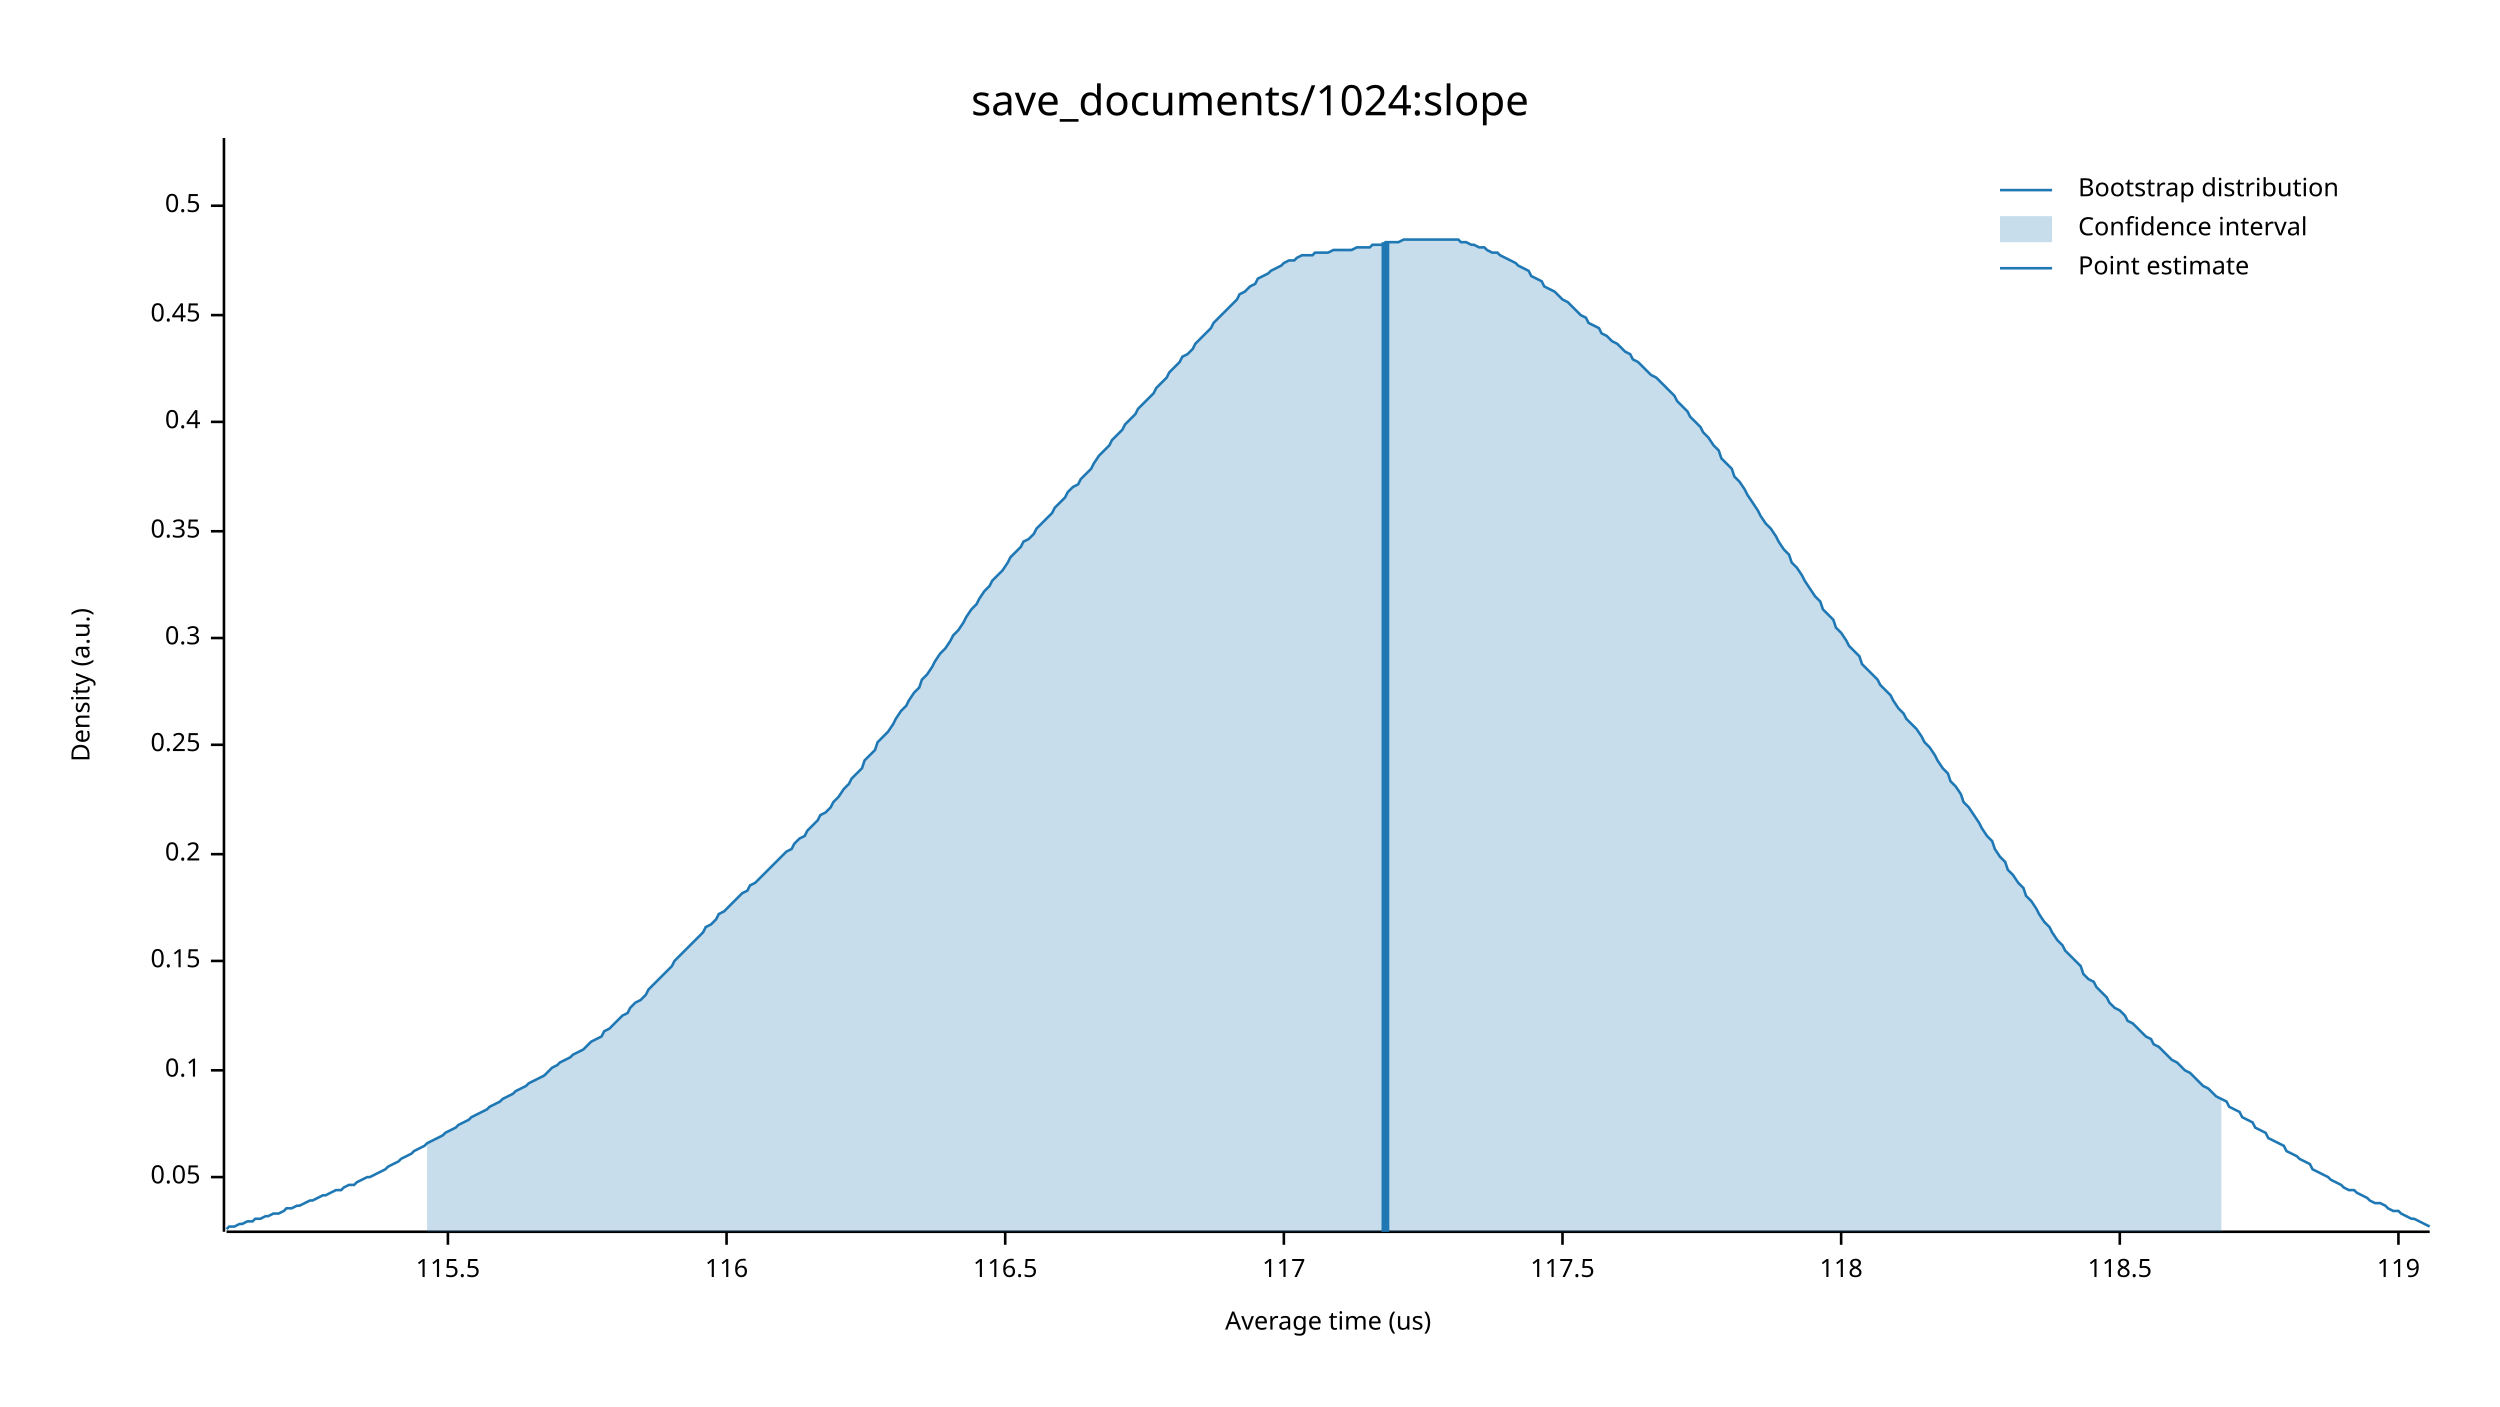
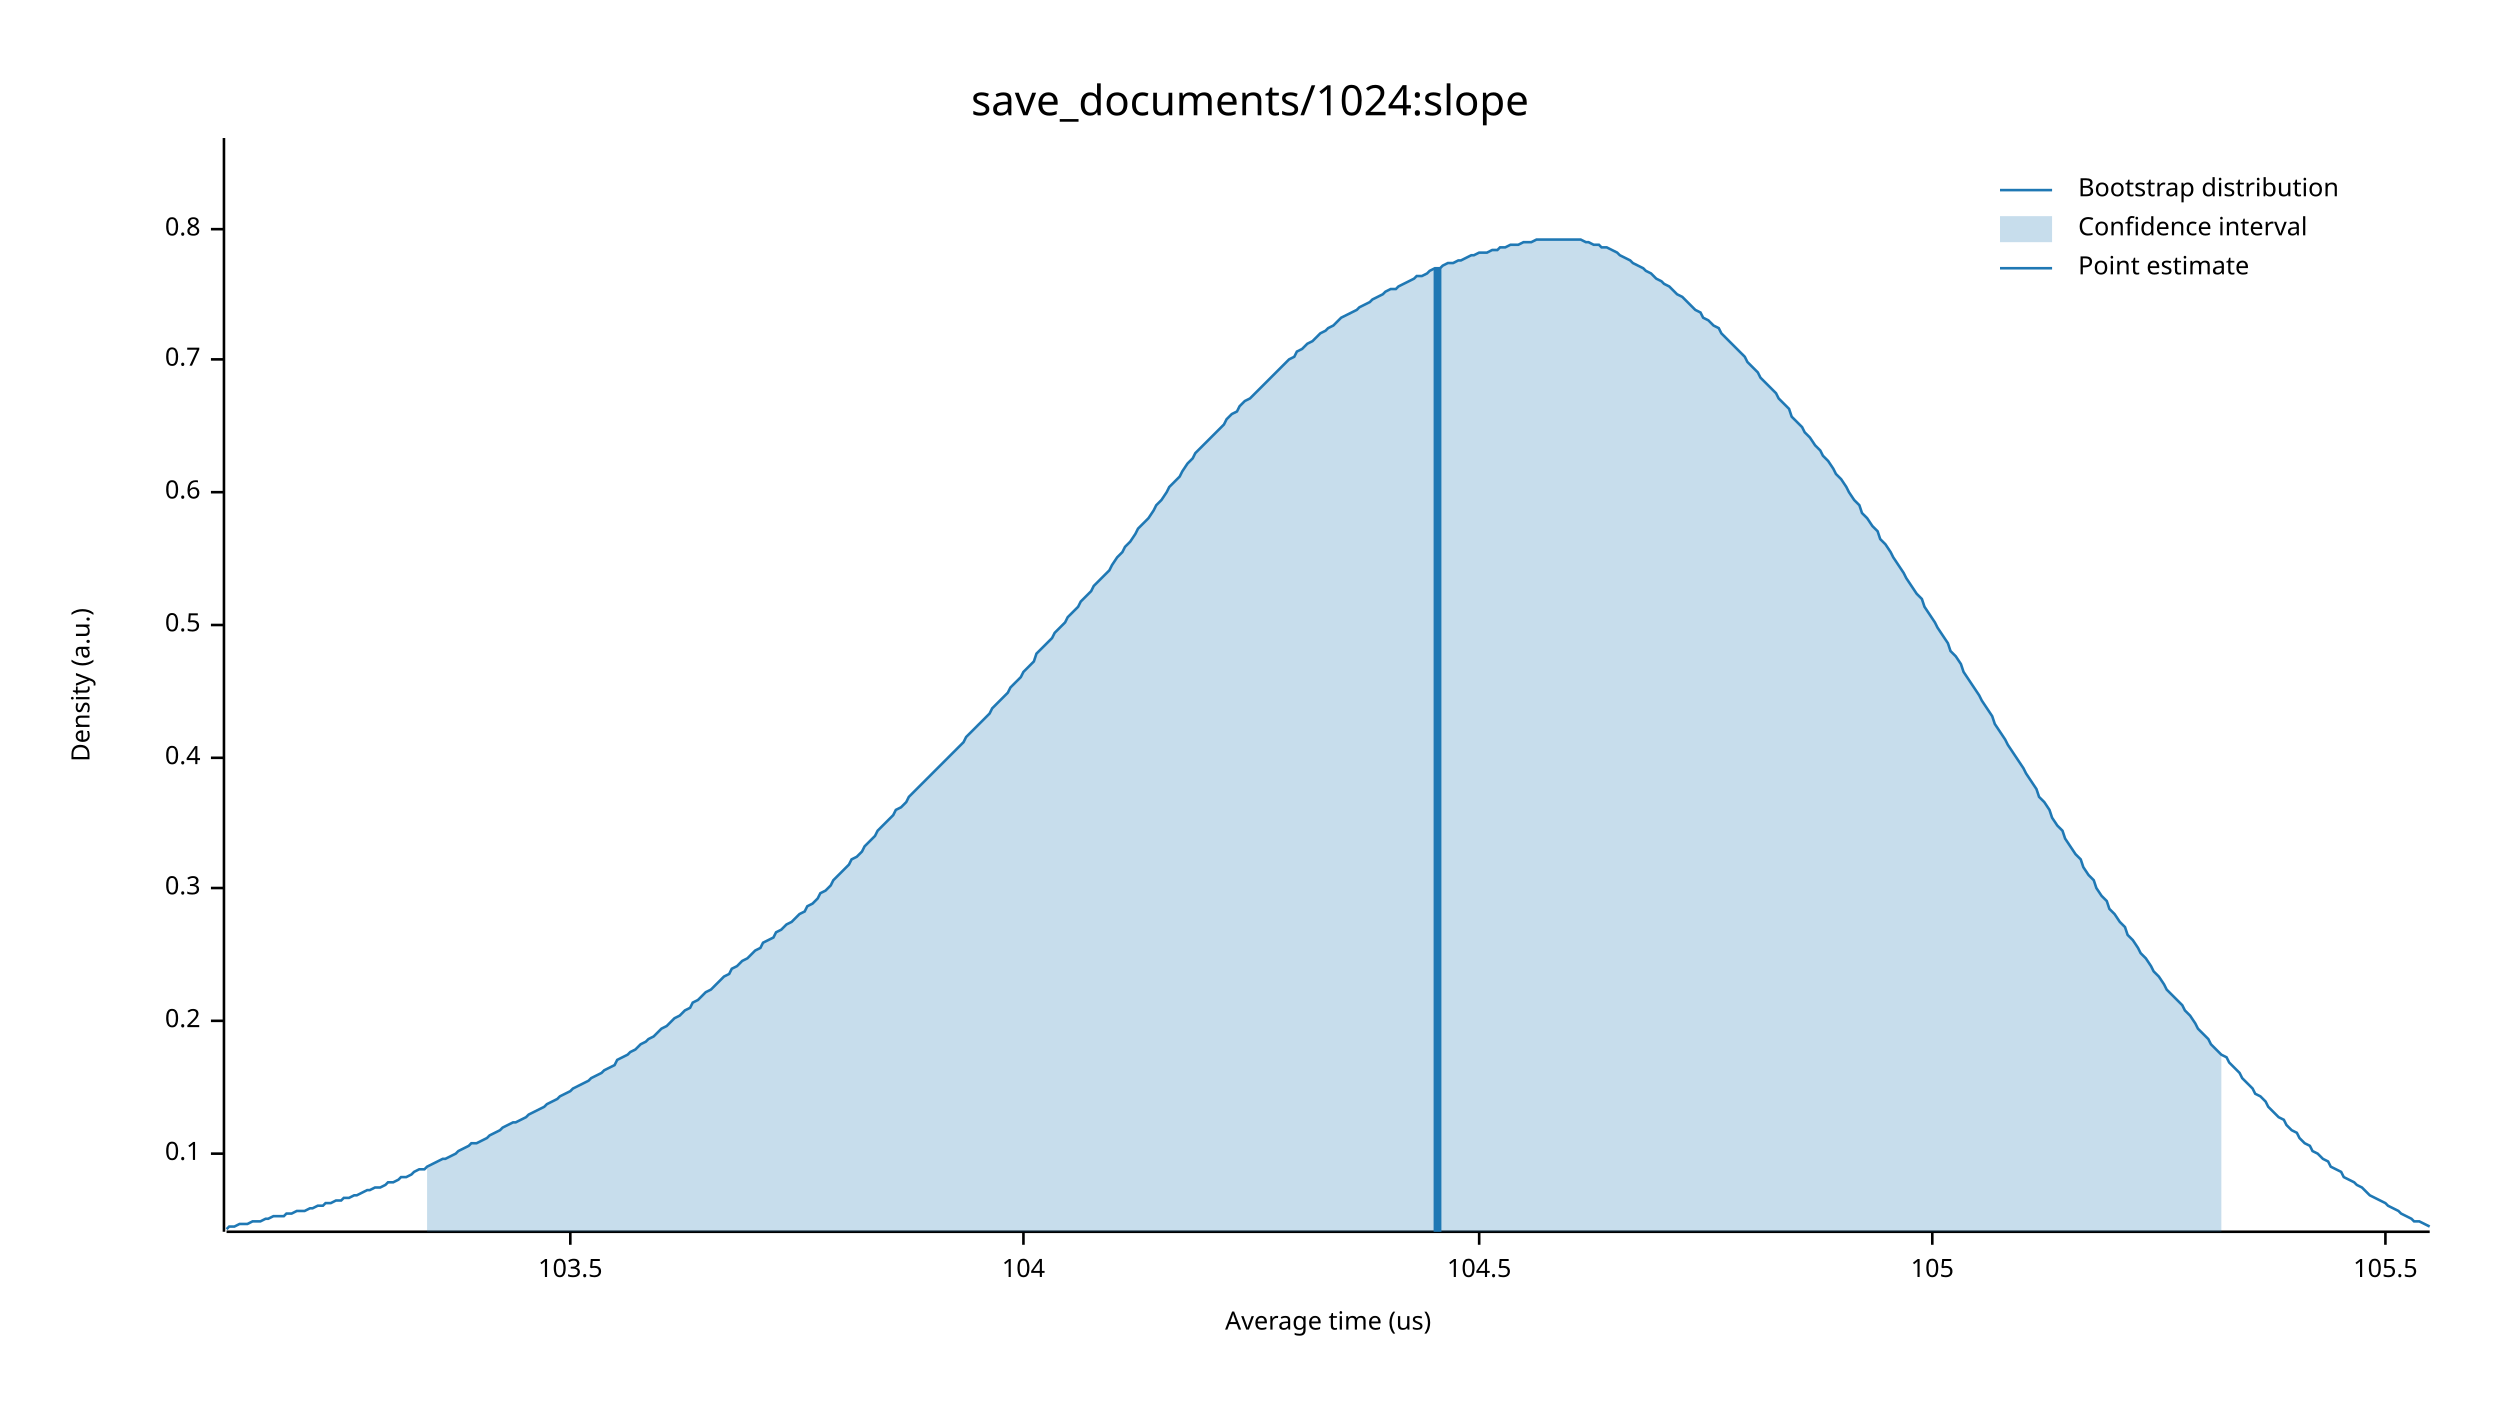
<svg xmlns="http://www.w3.org/2000/svg" width="960" height="540" viewBox="0 0 960 540">
  <text x="480" y="32" dy="0.76em" text-anchor="middle" font-family="sans-serif" font-size="16.129" opacity="1" fill="#000000">
save_documents/1024:slope
</text>
  <text x="27" y="263" dy="0.76em" text-anchor="middle" font-family="sans-serif" font-size="9.677" opacity="1" fill="#000000" transform="rotate(270, 27, 263)">
Density (a.u.)
</text>
  <text x="510" y="513" dy="-0.5ex" text-anchor="middle" font-family="sans-serif" font-size="9.677" opacity="1" fill="#000000">
Average time (us)
</text>
  <polyline fill="none" opacity="1" stroke="#000000" stroke-width="1" points="86,53 86,473 " />
-   <text x="77" y="452" dy="0.5ex" text-anchor="end" font-family="sans-serif" font-size="9.677" opacity="1" fill="#000000">
- 0.05
- </text>
-   <polyline fill="none" opacity="1" stroke="#000000" stroke-width="1" points="81,452 86,452 " />
-   <text x="77" y="411" dy="0.5ex" text-anchor="end" font-family="sans-serif" font-size="9.677" opacity="1" fill="#000000">
+   <text x="77" y="443" dy="0.5ex" text-anchor="end" font-family="sans-serif" font-size="9.677" opacity="1" fill="#000000">
0.1
</text>
-   <polyline fill="none" opacity="1" stroke="#000000" stroke-width="1" points="81,411 86,411 " />
-   <text x="77" y="369" dy="0.5ex" text-anchor="end" font-family="sans-serif" font-size="9.677" opacity="1" fill="#000000">
- 0.15
- </text>
-   <polyline fill="none" opacity="1" stroke="#000000" stroke-width="1" points="81,369 86,369 " />
-   <text x="77" y="328" dy="0.5ex" text-anchor="end" font-family="sans-serif" font-size="9.677" opacity="1" fill="#000000">
+   <polyline fill="none" opacity="1" stroke="#000000" stroke-width="1" points="81,443 86,443 " />
+   <text x="77" y="392" dy="0.5ex" text-anchor="end" font-family="sans-serif" font-size="9.677" opacity="1" fill="#000000">
0.2
</text>
-   <polyline fill="none" opacity="1" stroke="#000000" stroke-width="1" points="81,328 86,328 " />
-   <text x="77" y="286" dy="0.5ex" text-anchor="end" font-family="sans-serif" font-size="9.677" opacity="1" fill="#000000">
- 0.25
- </text>
-   <polyline fill="none" opacity="1" stroke="#000000" stroke-width="1" points="81,286 86,286 " />
-   <text x="77" y="245" dy="0.5ex" text-anchor="end" font-family="sans-serif" font-size="9.677" opacity="1" fill="#000000">
+   <polyline fill="none" opacity="1" stroke="#000000" stroke-width="1" points="81,392 86,392 " />
+   <text x="77" y="341" dy="0.5ex" text-anchor="end" font-family="sans-serif" font-size="9.677" opacity="1" fill="#000000">
0.3
</text>
-   <polyline fill="none" opacity="1" stroke="#000000" stroke-width="1" points="81,245 86,245 " />
-   <text x="77" y="204" dy="0.5ex" text-anchor="end" font-family="sans-serif" font-size="9.677" opacity="1" fill="#000000">
- 0.35
- </text>
-   <polyline fill="none" opacity="1" stroke="#000000" stroke-width="1" points="81,204 86,204 " />
-   <text x="77" y="162" dy="0.5ex" text-anchor="end" font-family="sans-serif" font-size="9.677" opacity="1" fill="#000000">
+   <polyline fill="none" opacity="1" stroke="#000000" stroke-width="1" points="81,341 86,341 " />
+   <text x="77" y="291" dy="0.5ex" text-anchor="end" font-family="sans-serif" font-size="9.677" opacity="1" fill="#000000">
0.4
</text>
-   <polyline fill="none" opacity="1" stroke="#000000" stroke-width="1" points="81,162 86,162 " />
-   <text x="77" y="121" dy="0.5ex" text-anchor="end" font-family="sans-serif" font-size="9.677" opacity="1" fill="#000000">
- 0.45
- </text>
-   <polyline fill="none" opacity="1" stroke="#000000" stroke-width="1" points="81,121 86,121 " />
-   <text x="77" y="79" dy="0.5ex" text-anchor="end" font-family="sans-serif" font-size="9.677" opacity="1" fill="#000000">
+   <polyline fill="none" opacity="1" stroke="#000000" stroke-width="1" points="81,291 86,291 " />
+   <text x="77" y="240" dy="0.5ex" text-anchor="end" font-family="sans-serif" font-size="9.677" opacity="1" fill="#000000">
0.5
</text>
-   <polyline fill="none" opacity="1" stroke="#000000" stroke-width="1" points="81,79 86,79 " />
+   <polyline fill="none" opacity="1" stroke="#000000" stroke-width="1" points="81,240 86,240 " />
+   <text x="77" y="189" dy="0.5ex" text-anchor="end" font-family="sans-serif" font-size="9.677" opacity="1" fill="#000000">
+ 0.6
+ </text>
+   <polyline fill="none" opacity="1" stroke="#000000" stroke-width="1" points="81,189 86,189 " />
+   <text x="77" y="138" dy="0.5ex" text-anchor="end" font-family="sans-serif" font-size="9.677" opacity="1" fill="#000000">
+ 0.7
+ </text>
+   <polyline fill="none" opacity="1" stroke="#000000" stroke-width="1" points="81,138 86,138 " />
+   <text x="77" y="88" dy="0.5ex" text-anchor="end" font-family="sans-serif" font-size="9.677" opacity="1" fill="#000000">
+ 0.8
+ </text>
+   <polyline fill="none" opacity="1" stroke="#000000" stroke-width="1" points="81,88 86,88 " />
  <polyline fill="none" opacity="1" stroke="#000000" stroke-width="1" points="87,473 933,473 " />
-   <text x="172" y="483" dy="0.76em" text-anchor="middle" font-family="sans-serif" font-size="9.677" opacity="1" fill="#000000">
- 115.5
+   <text x="219" y="483" dy="0.76em" text-anchor="middle" font-family="sans-serif" font-size="9.677" opacity="1" fill="#000000">
+ 103.5
</text>
-   <polyline fill="none" opacity="1" stroke="#000000" stroke-width="1" points="172,473 172,478 " />
-   <text x="279" y="483" dy="0.76em" text-anchor="middle" font-family="sans-serif" font-size="9.677" opacity="1" fill="#000000">
- 116
+   <polyline fill="none" opacity="1" stroke="#000000" stroke-width="1" points="219,473 219,478 " />
+   <text x="393" y="483" dy="0.76em" text-anchor="middle" font-family="sans-serif" font-size="9.677" opacity="1" fill="#000000">
+ 104
</text>
-   <polyline fill="none" opacity="1" stroke="#000000" stroke-width="1" points="279,473 279,478 " />
-   <text x="386" y="483" dy="0.76em" text-anchor="middle" font-family="sans-serif" font-size="9.677" opacity="1" fill="#000000">
- 116.5
+   <polyline fill="none" opacity="1" stroke="#000000" stroke-width="1" points="393,473 393,478 " />
+   <text x="568" y="483" dy="0.76em" text-anchor="middle" font-family="sans-serif" font-size="9.677" opacity="1" fill="#000000">
+ 104.5
</text>
-   <polyline fill="none" opacity="1" stroke="#000000" stroke-width="1" points="386,473 386,478 " />
-   <text x="493" y="483" dy="0.76em" text-anchor="middle" font-family="sans-serif" font-size="9.677" opacity="1" fill="#000000">
- 117
+   <polyline fill="none" opacity="1" stroke="#000000" stroke-width="1" points="568,473 568,478 " />
+   <text x="742" y="483" dy="0.76em" text-anchor="middle" font-family="sans-serif" font-size="9.677" opacity="1" fill="#000000">
+ 105
</text>
-   <polyline fill="none" opacity="1" stroke="#000000" stroke-width="1" points="493,473 493,478 " />
-   <text x="600" y="483" dy="0.76em" text-anchor="middle" font-family="sans-serif" font-size="9.677" opacity="1" fill="#000000">
- 117.5
+   <polyline fill="none" opacity="1" stroke="#000000" stroke-width="1" points="742,473 742,478 " />
+   <text x="916" y="483" dy="0.76em" text-anchor="middle" font-family="sans-serif" font-size="9.677" opacity="1" fill="#000000">
+ 105.5
</text>
-   <polyline fill="none" opacity="1" stroke="#000000" stroke-width="1" points="600,473 600,478 " />
-   <text x="707" y="483" dy="0.76em" text-anchor="middle" font-family="sans-serif" font-size="9.677" opacity="1" fill="#000000">
- 118
- </text>
-   <polyline fill="none" opacity="1" stroke="#000000" stroke-width="1" points="707,473 707,478 " />
-   <text x="814" y="483" dy="0.76em" text-anchor="middle" font-family="sans-serif" font-size="9.677" opacity="1" fill="#000000">
- 118.5
- </text>
-   <polyline fill="none" opacity="1" stroke="#000000" stroke-width="1" points="814,473 814,478 " />
-   <text x="921" y="483" dy="0.76em" text-anchor="middle" font-family="sans-serif" font-size="9.677" opacity="1" fill="#000000">
- 119
- </text>
-   <polyline fill="none" opacity="1" stroke="#000000" stroke-width="1" points="921,473 921,478 " />
-   <polyline fill="none" opacity="1" stroke="#1F78B4" stroke-width="1" points="87,472 88,471 90,471 92,470 93,470 95,469 97,469 98,468 100,468 102,467 103,467 105,466 107,466 109,465 110,464 112,464 114,463 115,463 117,462 119,461 120,461 122,460 124,459 125,459 127,458 129,457 131,457 132,456 134,455 136,455 137,454 139,453 141,452 142,452 144,451 146,450 148,449 149,448 151,447 153,446 154,445 156,444 158,443 159,442 161,441 163,440 164,439 166,438 168,437 170,436 171,435 173,434 175,433 176,432 178,431 180,430 181,429 183,428 185,427 187,426 188,425 190,424 192,423 193,422 195,421 197,420 198,419 200,418 202,417 203,416 205,415 207,414 209,413 210,412 212,410 214,409 215,408 217,407 219,406 220,405 222,404 224,403 226,401 227,400 229,399 231,398 232,396 234,395 236,393 237,392 239,390 241,389 242,387 244,385 246,384 248,382 249,380 251,378 253,376 254,375 256,373 258,371 259,369 261,367 263,365 265,363 266,362 268,360 270,358 271,356 273,355 275,353 276,351 278,350 280,348 281,347 283,345 285,343 287,342 288,340 290,339 292,337 293,336 295,334 297,332 298,331 300,329 302,327 304,326 305,324 307,322 309,321 310,319 312,317 314,315 315,313 317,312 319,310 320,308 322,306 324,303 326,301 327,299 329,297 331,295 332,292 334,290 336,288 337,285 339,283 341,281 343,278 344,276 346,273 348,271 349,269 351,266 353,264 354,261 356,259 358,256 359,254 361,251 363,249 365,246 366,244 368,242 370,239 371,237 373,234 375,232 376,230 378,227 380,225 381,223 383,221 385,219 387,216 388,214 390,212 392,210 393,208 395,207 397,205 398,203 400,201 402,199 404,197 405,195 407,193 409,191 410,189 412,187 414,186 415,184 417,182 419,180 420,178 422,175 424,173 426,171 427,169 429,167 431,165 432,163 434,161 436,159 437,157 439,155 441,153 443,151 444,149 446,147 448,145 449,143 451,141 453,139 454,137 456,136 458,134 459,132 461,130 463,128 465,126 466,124 468,122 470,120 471,119 473,117 475,115 476,113 478,112 480,110 482,109 483,107 485,106 487,105 488,104 490,103 492,102 493,101 495,100 497,100 498,99 500,98 502,98 504,98 505,97 507,97 509,97 510,97 512,96 514,96 515,96 517,96 519,96 521,95 522,95 524,95 526,95 527,94 529,94 531,94 532,93 534,93 536,93 537,93 539,92 541,92 543,92 544,92 546,92 548,92 549,92 551,92 553,92 554,92 556,92 558,92 560,92 561,93 563,93 565,94 566,94 568,95 570,95 571,96 573,97 575,97 576,98 578,99 580,100 582,101 583,102 585,103 587,104 588,106 590,107 592,108 593,110 595,111 597,112 599,114 600,115 602,116 604,118 605,119 607,121 609,122 610,124 612,125 614,126 615,128 617,129 619,131 621,132 622,133 624,135 626,136 627,138 629,139 631,141 632,142 634,144 636,145 638,147 639,148 641,150 643,152 644,154 646,156 648,158 649,160 651,162 653,164 654,166 656,168 658,171 660,173 661,176 663,178 665,180 666,183 668,185 670,188 671,190 673,193 675,196 676,198 678,201 680,203 682,206 683,208 685,211 687,213 688,216 690,218 692,221 693,223 695,226 697,229 699,231 700,234 702,236 704,238 705,241 707,243 709,246 710,248 712,250 714,252 715,255 717,257 719,259 721,261 722,263 724,265 726,267 727,269 729,272 731,274 732,276 734,278 736,280 738,283 739,285 741,287 743,290 744,292 746,295 748,297 749,300 751,302 753,305 754,308 756,310 758,313 760,316 761,318 763,321 765,323 766,326 768,329 770,331 771,334 773,336 775,339 777,341 778,344 780,346 782,349 783,351 785,354 787,356 788,358 790,361 792,363 793,365 795,367 797,369 799,371 800,374 802,376 804,377 805,379 807,381 809,383 810,385 812,387 814,388 816,390 817,392 819,393 821,395 822,396 824,398 826,399 827,401 829,402 831,404 832,405 834,407 836,408 838,410 839,411 841,412 843,414 844,415 846,417 848,418 849,419 851,421 853,422 855,423 856,425 858,426 860,427 861,429 863,430 865,431 866,433 868,434 870,435 871,437 873,438 875,439 877,440 878,442 880,443 882,444 883,445 885,446 887,447 888,449 890,450 892,451 894,452 895,453 897,454 899,455 900,456 902,457 904,457 905,458 907,459 909,460 910,461 912,462 914,462 916,463 917,464 919,465 921,465 922,466 924,467 926,468 927,468 929,469 931,470 933,471 " />
-   <polygon opacity="0.25" fill="#1F78B4" points="164,439 166,438 168,437 170,436 171,435 173,434 175,433 176,432 178,431 180,430 181,429 183,428 185,427 187,426 188,425 190,424 192,423 193,422 195,421 197,420 198,419 200,418 202,417 203,416 205,415 207,414 209,413 210,412 212,410 214,409 215,408 217,407 219,406 220,405 222,404 224,403 226,401 227,400 229,399 231,398 232,396 234,395 236,393 237,392 239,390 241,389 242,387 244,385 246,384 248,382 249,380 251,378 253,376 254,375 256,373 258,371 259,369 261,367 263,365 265,363 266,362 268,360 270,358 271,356 273,355 275,353 276,351 278,350 280,348 281,347 283,345 285,343 287,342 288,340 290,339 292,337 293,336 295,334 297,332 298,331 300,329 302,327 304,326 305,324 307,322 309,321 310,319 312,317 314,315 315,313 317,312 319,310 320,308 322,306 324,303 326,301 327,299 329,297 331,295 332,292 334,290 336,288 337,285 339,283 341,281 343,278 344,276 346,273 348,271 349,269 351,266 353,264 354,261 356,259 358,256 359,254 361,251 363,249 365,246 366,244 368,242 370,239 371,237 373,234 375,232 376,230 378,227 380,225 381,223 383,221 385,219 387,216 388,214 390,212 392,210 393,208 395,207 397,205 398,203 400,201 402,199 404,197 405,195 407,193 409,191 410,189 412,187 414,186 415,184 417,182 419,180 420,178 422,175 424,173 426,171 427,169 429,167 431,165 432,163 434,161 436,159 437,157 439,155 441,153 443,151 444,149 446,147 448,145 449,143 451,141 453,139 454,137 456,136 458,134 459,132 461,130 463,128 465,126 466,124 468,122 470,120 471,119 473,117 475,115 476,113 478,112 480,110 482,109 483,107 485,106 487,105 488,104 490,103 492,102 493,101 495,100 497,100 498,99 500,98 502,98 504,98 505,97 507,97 509,97 510,97 512,96 514,96 515,96 517,96 519,96 521,95 522,95 524,95 526,95 527,94 529,94 531,94 532,93 534,93 536,93 537,93 539,92 541,92 543,92 544,92 546,92 548,92 549,92 551,92 553,92 554,92 556,92 558,92 560,92 561,93 563,93 565,94 566,94 568,95 570,95 571,96 573,97 575,97 576,98 578,99 580,100 582,101 583,102 585,103 587,104 588,106 590,107 592,108 593,110 595,111 597,112 599,114 600,115 602,116 604,118 605,119 607,121 609,122 610,124 612,125 614,126 615,128 617,129 619,131 621,132 622,133 624,135 626,136 627,138 629,139 631,141 632,142 634,144 636,145 638,147 639,148 641,150 643,152 644,154 646,156 648,158 649,160 651,162 653,164 654,166 656,168 658,171 660,173 661,176 663,178 665,180 666,183 668,185 670,188 671,190 673,193 675,196 676,198 678,201 680,203 682,206 683,208 685,211 687,213 688,216 690,218 692,221 693,223 695,226 697,229 699,231 700,234 702,236 704,238 705,241 707,243 709,246 710,248 712,250 714,252 715,255 717,257 719,259 721,261 722,263 724,265 726,267 727,269 729,272 731,274 732,276 734,278 736,280 738,283 739,285 741,287 743,290 744,292 746,295 748,297 749,300 751,302 753,305 754,308 756,310 758,313 760,316 761,318 763,321 765,323 766,326 768,329 770,331 771,334 773,336 775,339 777,341 778,344 780,346 782,349 783,351 785,354 787,356 788,358 790,361 792,363 793,365 795,367 797,369 799,371 800,374 802,376 804,377 805,379 807,381 809,383 810,385 812,387 814,388 816,390 817,392 819,393 821,395 822,396 824,398 826,399 827,401 829,402 831,404 832,405 834,407 836,408 838,410 839,411 841,412 843,414 844,415 846,417 848,418 849,419 851,421 853,422 853,473 164,473 " />
-   <polyline fill="none" opacity="1" stroke="#1F78B4" stroke-width="3" points="532,473 532,93 " />
+   <polyline fill="none" opacity="1" stroke="#000000" stroke-width="1" points="916,473 916,478 " />
+   <polyline fill="none" opacity="1" stroke="#1F78B4" stroke-width="1" points="87,472 88,471 90,471 92,470 93,470 95,470 97,469 98,469 100,469 102,468 103,468 105,467 107,467 109,467 110,466 112,466 114,465 115,465 117,465 119,464 120,464 122,463 124,463 125,462 127,462 129,461 131,461 132,460 134,460 136,459 137,459 139,458 141,457 142,457 144,456 146,456 148,455 149,454 151,454 153,453 154,452 156,452 158,451 159,450 161,449 163,449 164,448 166,447 168,446 170,445 171,445 173,444 175,443 176,442 178,441 180,440 181,439 183,439 185,438 187,437 188,436 190,435 192,434 193,433 195,432 197,431 198,431 200,430 202,429 203,428 205,427 207,426 209,425 210,424 212,423 214,422 215,421 217,420 219,419 220,418 222,417 224,416 226,415 227,414 229,413 231,412 232,411 234,410 236,409 237,407 239,406 241,405 242,404 244,403 246,401 248,400 249,399 251,398 253,396 254,395 256,394 258,392 259,391 261,390 263,388 265,387 266,385 268,384 270,382 271,381 273,380 275,378 276,377 278,375 280,374 281,372 283,371 285,369 287,368 288,367 290,365 292,364 293,362 295,361 297,360 298,358 300,357 302,355 304,354 305,353 307,351 309,350 310,348 312,347 314,345 315,343 317,342 319,340 320,338 322,336 324,334 326,332 327,330 329,329 331,327 332,325 334,323 336,321 337,319 339,317 341,315 343,313 344,311 346,310 348,308 349,306 351,304 353,302 354,301 356,299 358,297 359,296 361,294 363,292 365,290 366,289 368,287 370,285 371,283 373,281 375,279 376,278 378,276 380,274 381,272 383,270 385,268 387,266 388,264 390,262 392,260 393,258 395,256 397,254 398,251 400,249 402,247 404,245 405,243 407,241 409,239 410,237 412,235 414,233 415,231 417,229 419,227 420,225 422,223 424,221 426,219 427,217 429,214 431,212 432,210 434,208 436,205 437,203 439,201 441,199 443,196 444,194 446,192 448,189 449,187 451,185 453,183 454,181 456,178 458,176 459,174 461,172 463,170 465,168 466,167 468,165 470,163 471,161 473,159 475,158 476,156 478,154 480,153 482,151 483,150 485,148 487,146 488,145 490,143 492,141 493,140 495,138 497,137 498,135 500,134 502,132 504,131 505,130 507,128 509,127 510,126 512,125 514,123 515,122 517,121 519,120 521,119 522,118 524,117 526,116 527,115 529,114 531,113 532,112 534,111 536,111 537,110 539,109 541,108 543,107 544,106 546,106 548,105 549,104 551,103 553,103 554,102 556,101 558,101 560,100 561,100 563,99 565,98 566,98 568,97 570,97 571,97 573,96 575,96 576,95 578,95 580,94 582,94 583,94 585,93 587,93 588,93 590,92 592,92 593,92 595,92 597,92 599,92 600,92 602,92 604,92 605,92 607,92 609,93 610,93 612,94 614,94 615,95 617,95 619,96 621,97 622,98 624,99 626,100 627,101 629,102 631,103 632,104 634,105 636,107 638,108 639,109 641,110 643,112 644,113 646,114 648,116 649,117 651,119 653,120 654,122 656,123 658,125 660,126 661,128 663,130 665,132 666,133 668,135 670,137 671,139 673,141 675,143 676,145 678,147 680,149 682,151 683,153 685,155 687,157 688,160 690,162 692,164 693,166 695,168 697,171 699,173 700,175 702,177 704,180 705,182 707,184 709,187 710,189 712,192 714,194 715,197 717,199 719,202 721,204 722,207 724,209 726,212 727,214 729,217 731,220 732,222 734,225 736,228 738,230 739,233 741,236 743,239 744,241 746,244 748,247 749,250 751,252 753,255 754,258 756,261 758,264 760,267 761,269 763,272 765,275 766,278 768,281 770,284 771,286 773,289 775,292 777,295 778,297 780,300 782,303 783,306 785,308 787,311 788,314 790,317 792,319 793,322 795,325 797,328 799,330 800,333 802,336 804,338 805,341 807,344 809,346 810,349 812,351 814,354 816,356 817,359 819,361 821,364 822,366 824,368 826,371 827,373 829,375 831,378 832,380 834,382 836,384 838,386 839,388 841,390 843,393 844,395 846,397 848,399 849,401 851,403 853,405 855,406 856,408 858,410 860,412 861,414 863,416 865,418 866,420 868,421 870,423 871,425 873,427 875,429 877,430 878,432 880,434 882,435 883,437 885,439 887,440 888,442 890,443 892,445 894,446 895,448 897,449 899,450 900,452 902,453 904,454 905,455 907,456 909,458 910,459 912,460 914,461 916,462 917,463 919,464 921,465 922,466 924,467 926,468 927,469 929,469 931,470 933,471 " />
+   <polygon opacity="0.25" fill="#1F78B4" points="164,448 166,447 168,446 170,445 171,445 173,444 175,443 176,442 178,441 180,440 181,439 183,439 185,438 187,437 188,436 190,435 192,434 193,433 195,432 197,431 198,431 200,430 202,429 203,428 205,427 207,426 209,425 210,424 212,423 214,422 215,421 217,420 219,419 220,418 222,417 224,416 226,415 227,414 229,413 231,412 232,411 234,410 236,409 237,407 239,406 241,405 242,404 244,403 246,401 248,400 249,399 251,398 253,396 254,395 256,394 258,392 259,391 261,390 263,388 265,387 266,385 268,384 270,382 271,381 273,380 275,378 276,377 278,375 280,374 281,372 283,371 285,369 287,368 288,367 290,365 292,364 293,362 295,361 297,360 298,358 300,357 302,355 304,354 305,353 307,351 309,350 310,348 312,347 314,345 315,343 317,342 319,340 320,338 322,336 324,334 326,332 327,330 329,329 331,327 332,325 334,323 336,321 337,319 339,317 341,315 343,313 344,311 346,310 348,308 349,306 351,304 353,302 354,301 356,299 358,297 359,296 361,294 363,292 365,290 366,289 368,287 370,285 371,283 373,281 375,279 376,278 378,276 380,274 381,272 383,270 385,268 387,266 388,264 390,262 392,260 393,258 395,256 397,254 398,251 400,249 402,247 404,245 405,243 407,241 409,239 410,237 412,235 414,233 415,231 417,229 419,227 420,225 422,223 424,221 426,219 427,217 429,214 431,212 432,210 434,208 436,205 437,203 439,201 441,199 443,196 444,194 446,192 448,189 449,187 451,185 453,183 454,181 456,178 458,176 459,174 461,172 463,170 465,168 466,167 468,165 470,163 471,161 473,159 475,158 476,156 478,154 480,153 482,151 483,150 485,148 487,146 488,145 490,143 492,141 493,140 495,138 497,137 498,135 500,134 502,132 504,131 505,130 507,128 509,127 510,126 512,125 514,123 515,122 517,121 519,120 521,119 522,118 524,117 526,116 527,115 529,114 531,113 532,112 534,111 536,111 537,110 539,109 541,108 543,107 544,106 546,106 548,105 549,104 551,103 553,103 554,102 556,101 558,101 560,100 561,100 563,99 565,98 566,98 568,97 570,97 571,97 573,96 575,96 576,95 578,95 580,94 582,94 583,94 585,93 587,93 588,93 590,92 592,92 593,92 595,92 597,92 599,92 600,92 602,92 604,92 605,92 607,92 609,93 610,93 612,94 614,94 615,95 617,95 619,96 621,97 622,98 624,99 626,100 627,101 629,102 631,103 632,104 634,105 636,107 638,108 639,109 641,110 643,112 644,113 646,114 648,116 649,117 651,119 653,120 654,122 656,123 658,125 660,126 661,128 663,130 665,132 666,133 668,135 670,137 671,139 673,141 675,143 676,145 678,147 680,149 682,151 683,153 685,155 687,157 688,160 690,162 692,164 693,166 695,168 697,171 699,173 700,175 702,177 704,180 705,182 707,184 709,187 710,189 712,192 714,194 715,197 717,199 719,202 721,204 722,207 724,209 726,212 727,214 729,217 731,220 732,222 734,225 736,228 738,230 739,233 741,236 743,239 744,241 746,244 748,247 749,250 751,252 753,255 754,258 756,261 758,264 760,267 761,269 763,272 765,275 766,278 768,281 770,284 771,286 773,289 775,292 777,295 778,297 780,300 782,303 783,306 785,308 787,311 788,314 790,317 792,319 793,322 795,325 797,328 799,330 800,333 802,336 804,338 805,341 807,344 809,346 810,349 812,351 814,354 816,356 817,359 819,361 821,364 822,366 824,368 826,371 827,373 829,375 831,378 832,380 834,382 836,384 838,386 839,388 841,390 843,393 844,395 846,397 848,399 849,401 851,403 853,405 853,473 164,473 " />
+   <polyline fill="none" opacity="1" stroke="#1F78B4" stroke-width="3" points="552,473 552,103 " />
  <text x="798" y="68" dy="0.76em" text-anchor="start" font-family="sans-serif" font-size="9.677" opacity="1" fill="#000000">
Bootstrap distribution
</text>
  <text x="798" y="83" dy="0.76em" text-anchor="start" font-family="sans-serif" font-size="9.677" opacity="1" fill="#000000">
Confidence interval
</text>
  <text x="798" y="98" dy="0.76em" text-anchor="start" font-family="sans-serif" font-size="9.677" opacity="1" fill="#000000">
Point estimate
</text>
  <polyline fill="none" opacity="1" stroke="#1F78B4" stroke-width="1" points="768,73 788,73 " />
  <rect x="768" y="83" width="20" height="10" opacity="0.25" fill="#1F78B4" stroke="none" />
  <polyline fill="none" opacity="1" stroke="#1F78B4" stroke-width="1" points="768,103 788,103 " />
</svg>
